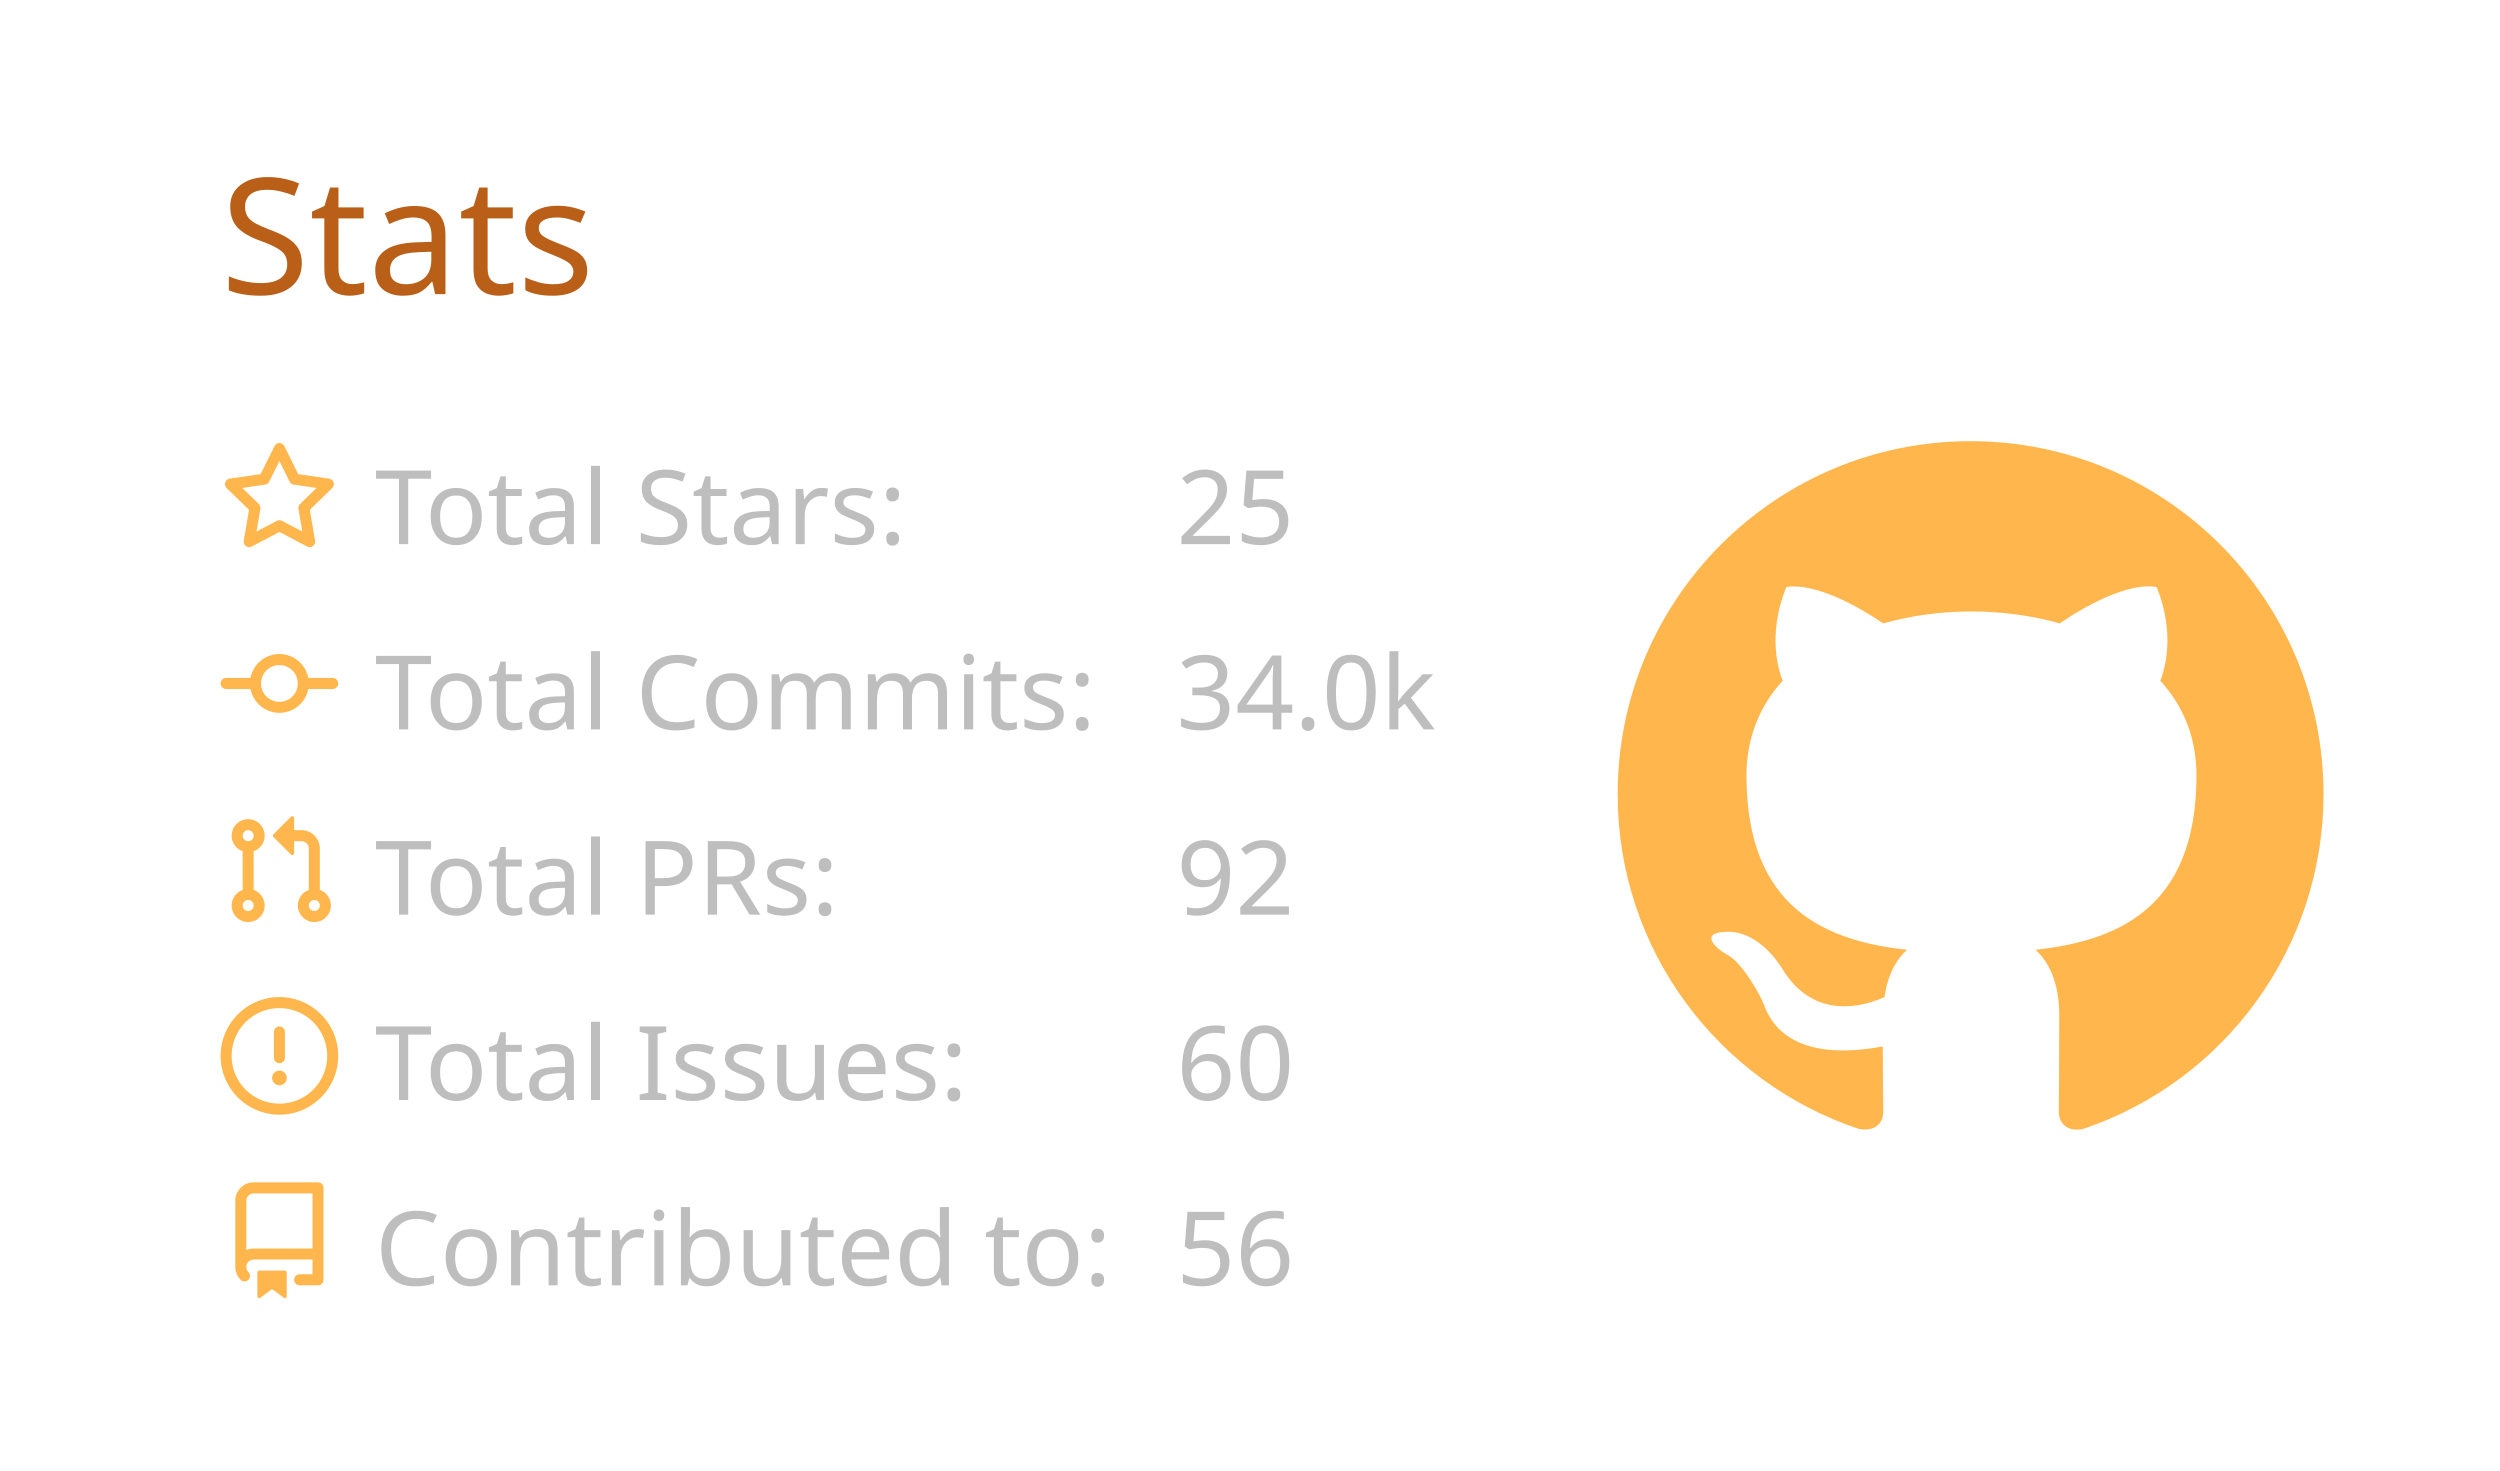
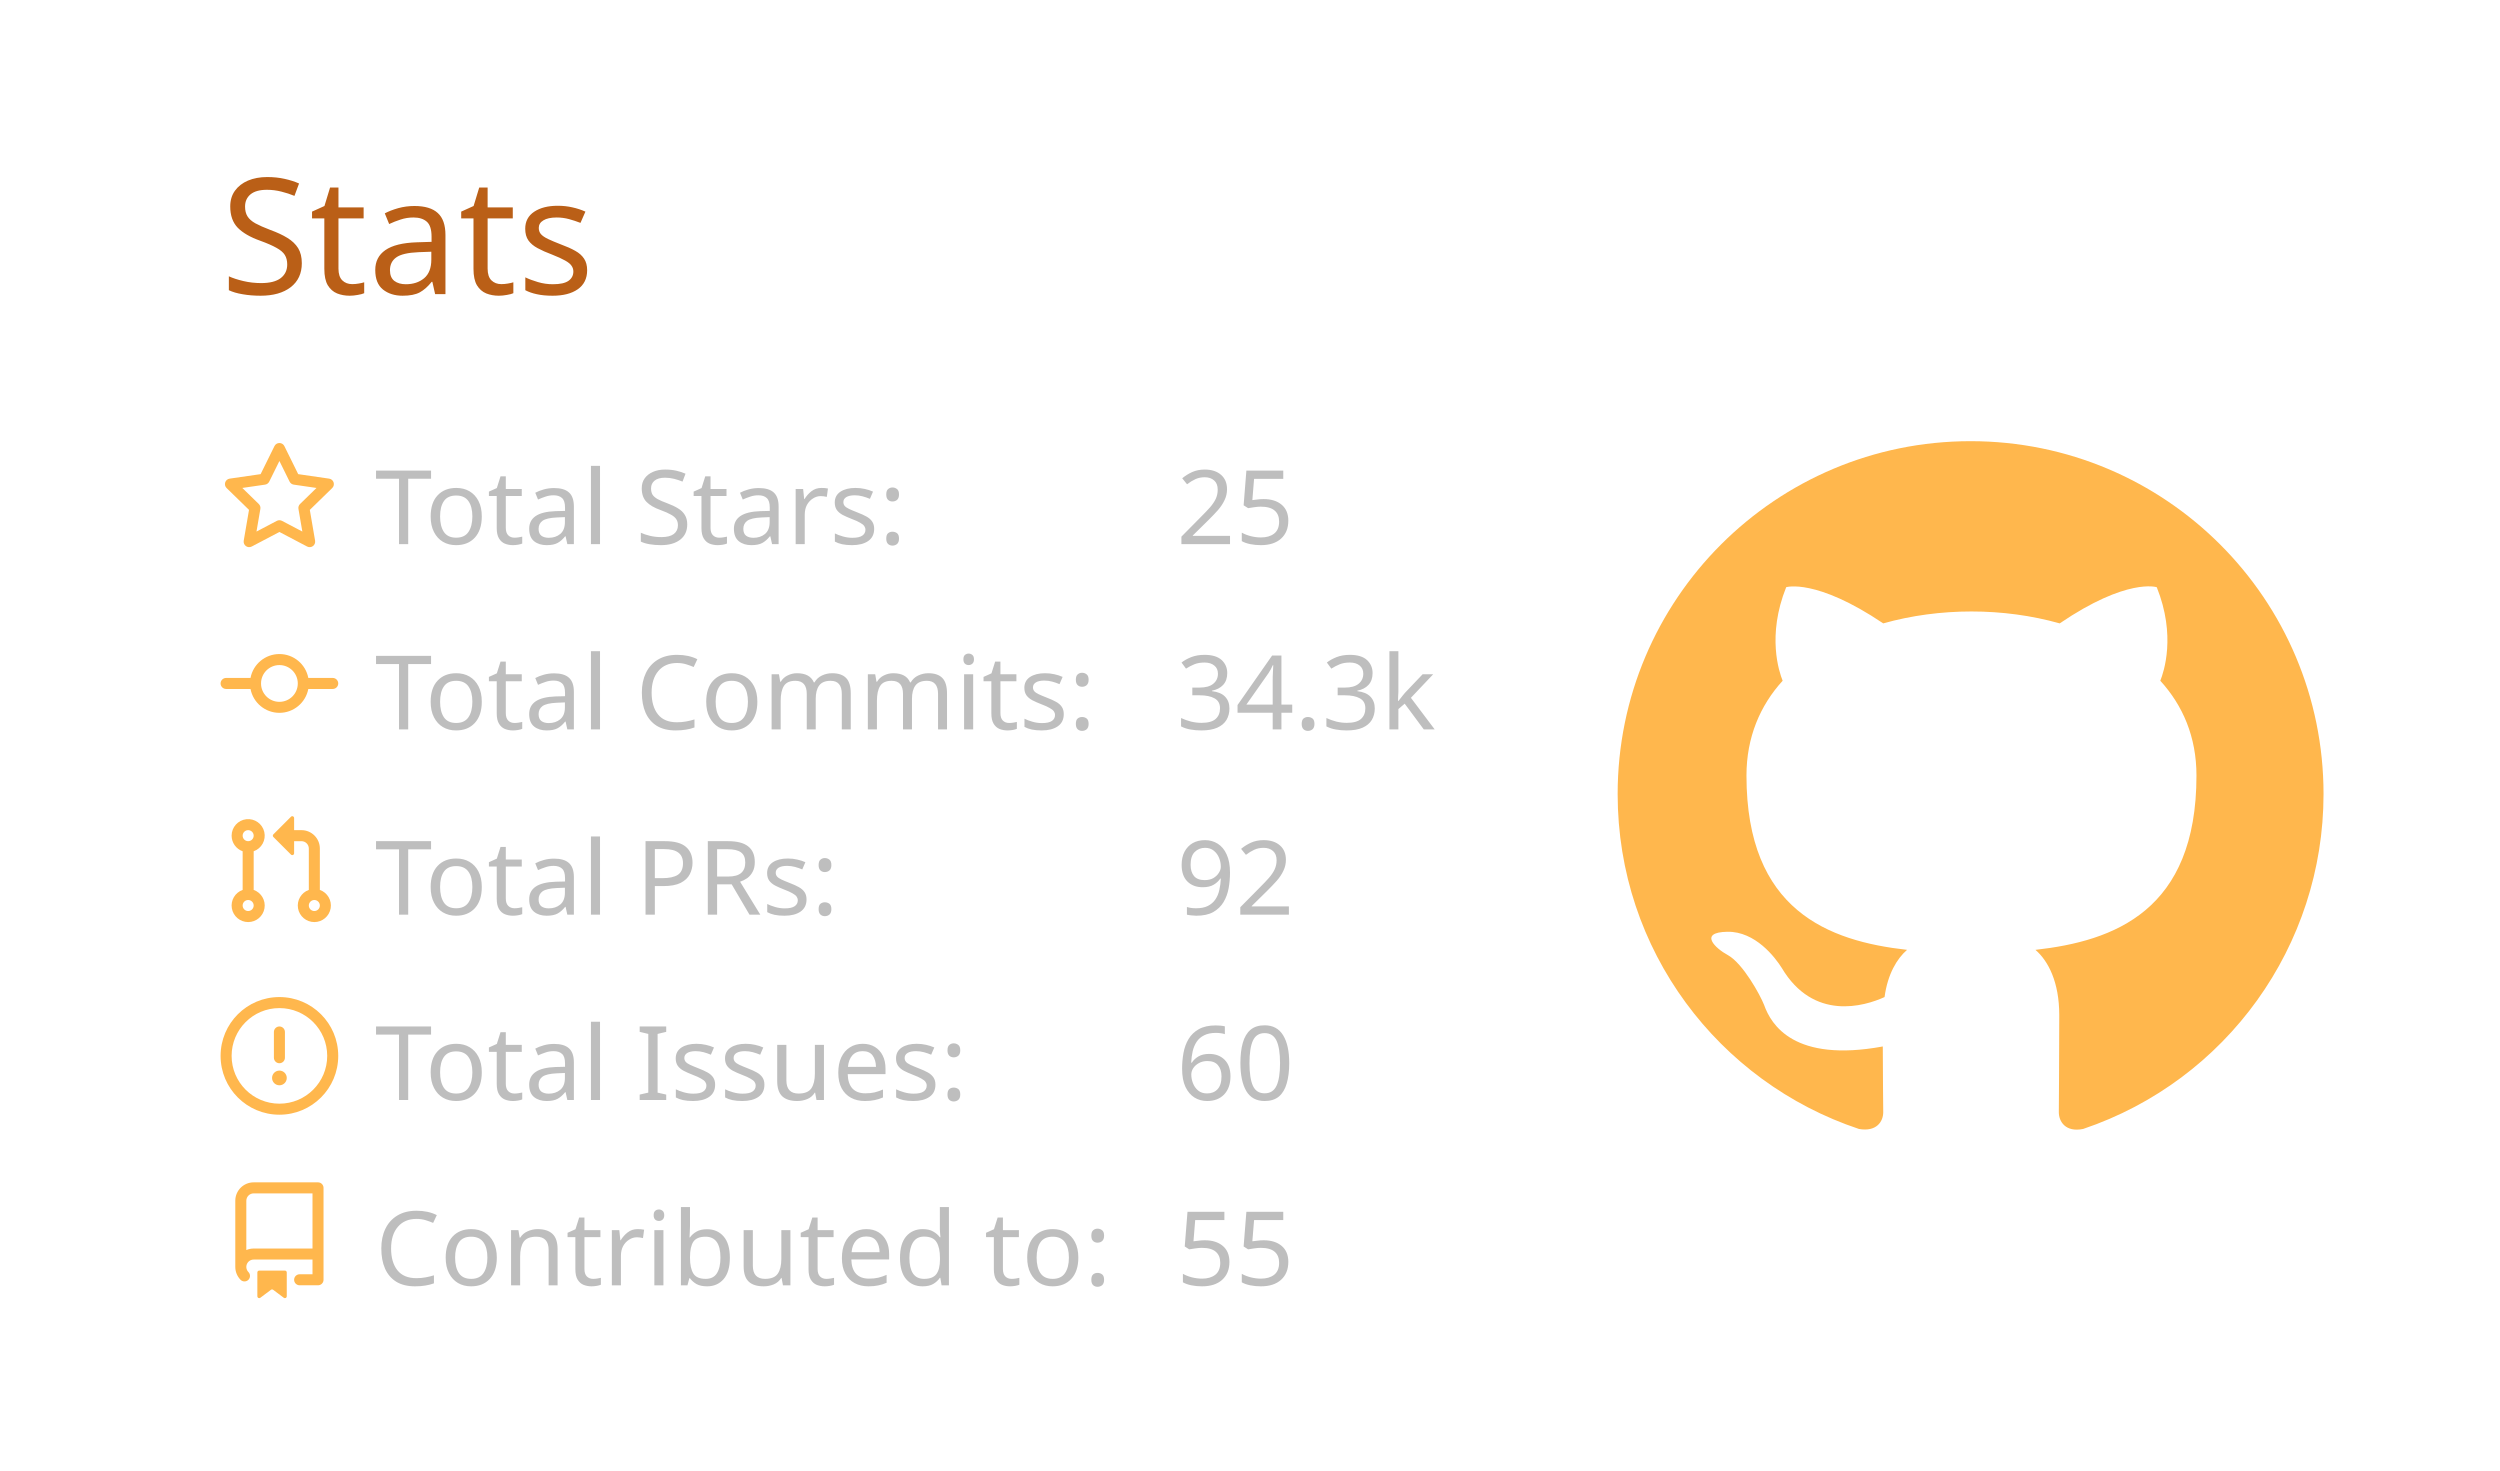
<svg xmlns="http://www.w3.org/2000/svg" width="340" height="200" viewBox="0 0 340 200">
  <style>* {
          font-family: 'Segoe UI', Ubuntu, "Helvetica Neue", Sans-Serif
        }</style>
  <g class="gpsc-root">
    <rect x="1" y="1" rx="5" ry="5" height="99%" width="99.412%" stroke="#000000" stroke-width="1" fill="#ffffff00" stroke-opacity="0" />
    <text x="30" y="40" class="gpsc-item" style="--gpsc-i: 0; font-size: 22px; fill: #ba5f17;">Stats</text>
    <g transform="translate(0,40)">
      <g transform="translate(30,20)">
        <g class="gpsc-item" style="--gpsc-i: 0;">
          <g transform="translate(0,0)" width="14" height="14" fill="#ffb74d">
            <path fill-rule="evenodd" d="M8 .25a.75.75 0 01.673.418l1.882 3.815 4.21.612a.75.75 0 01.416 1.279l-3.046 2.97.719 4.192a.75.75 0 01-1.088.791L8 12.347l-3.766 1.98a.75.75 0 01-1.088-.79l.72-4.194L.818 6.374a.75.75 0 01.416-1.28l4.21-.611L7.327.668A.75.75 0 018 .25zm0 2.445L6.615 5.5a.75.75 0 01-.564.41l-3.097.45 2.24 2.184a.75.75 0 01.216.664l-.528 3.084 2.769-1.456a.75.75 0 01.698 0l2.77 1.456-.53-3.084a.75.75 0 01.216-.664l2.24-2.183-3.096-.45a.75.75 0 01-.564-.41L8 2.694v.001z" />
          </g>
        </g>
        <g class="gpsc-item" style="--gpsc-i: 1;">
          <g transform="translate(0,25.2)" width="14" height="14" fill="#ffb74d">
            <path fill-rule="evenodd" d="M10.5 7.75a2.5 2.5 0 11-5 0 2.5 2.5 0 015 0zm1.43.75a4.002 4.002 0 01-7.86 0H.75a.75.75 0 110-1.5h3.32a4.001 4.001 0 017.86 0h3.32a.75.75 0 110 1.5h-3.32z" />
          </g>
        </g>
        <g class="gpsc-item" style="--gpsc-i: 2;">
          <g transform="translate(0,50.4)" width="14" height="14" fill="#ffb74d">
            <path fill-rule="evenodd" d="M7.177 3.073L9.573.677A.25.25 0 0110 .854v4.792a.25.25 0 01-.427.177L7.177 3.427a.25.25 0 010-.354zM3.75 2.5a.75.75 0 100 1.5.75.75 0 000-1.5zm-2.25.75a2.25 2.25 0 113 2.122v5.256a2.251 2.251 0 11-1.5 0V5.372A2.25 2.25 0 011.5 3.25zM11 2.5h-1V4h1a1 1 0 011 1v5.628a2.251 2.251 0 101.5 0V5A2.5 2.5 0 0011 2.5zm1 10.25a.75.75 0 111.5 0 .75.75 0 01-1.5 0zM3.75 12a.75.75 0 100 1.5.75.75 0 000-1.5z" />
          </g>
        </g>
        <g class="gpsc-item" style="--gpsc-i: 3;">
          <g transform="translate(0,75.6)" width="14" height="14" fill="#ffb74d">
            <path fill-rule="evenodd" d="M8 1.5a6.5 6.5 0 100 13 6.5 6.5 0 000-13zM0 8a8 8 0 1116 0A8 8 0 010 8zm9 3a1 1 0 11-2 0 1 1 0 012 0zm-.25-6.25a.75.75 0 00-1.5 0v3.5a.75.75 0 001.5 0v-3.5z" />
          </g>
        </g>
        <g class="gpsc-item" style="--gpsc-i: 4;">
          <g transform="translate(0,100.8)" width="14" height="14" fill="#ffb74d">
            <path fill-rule="evenodd" d="M2 2.5A2.5 2.5 0 014.5 0h8.75a.75.75 0 01.75.75v12.5a.75.75 0 01-.75.75h-2.5a.75.75 0 110-1.5h1.75v-2h-8a1 1 0 00-.714 1.7.75.75 0 01-1.072 1.05A2.495 2.495 0 012 11.5v-9zm10.5-1V9h-8c-.356 0-.694.074-1 .208V2.5a1 1 0 011-1h8zM5 12.25v3.25a.25.25 0 00.4.2l1.45-1.087a.25.25 0 01.3 0L8.6 15.7a.25.25 0 00.4-.2v-3.25a.25.25 0 00-.25-.25h-3.5a.25.25 0 00-.25.25z" />
          </g>
        </g>
        <text x="21" y="14" class="gpsc-item" style="--gpsc-i: 0; fill: #bebebe; font-size: 14px;">Total Stars:</text>
        <text x="21" y="39.2" class="gpsc-item" style="--gpsc-i: 1; fill: #bebebe; font-size: 14px;">Total Commits:</text>
        <text x="21" y="64.4" class="gpsc-item" style="--gpsc-i: 2; fill: #bebebe; font-size: 14px;">Total PRs:</text>
        <text x="21" y="89.6" class="gpsc-item" style="--gpsc-i: 3; fill: #bebebe; font-size: 14px;">Total Issues:</text>
        <text x="21" y="114.8" class="gpsc-item" style="--gpsc-i: 4; fill: #bebebe; font-size: 14px;">Contributed to:</text>
        <text x="130" y="14" class="gpsc-item" style="--gpsc-i: 0; fill: #bebebe; font-size: 14px;">25</text>
-         <text x="130" y="39.2" class="gpsc-item" style="--gpsc-i: 1; fill: #bebebe; font-size: 14px;">34.0k</text>
+         <text x="130" y="39.2" class="gpsc-item" style="--gpsc-i: 1; fill: #bebebe; font-size: 14px;">34.3k</text>
        <text x="130" y="64.4" class="gpsc-item" style="--gpsc-i: 2; fill: #bebebe; font-size: 14px;">92</text>
        <text x="130" y="89.6" class="gpsc-item" style="--gpsc-i: 3; fill: #bebebe; font-size: 14px;">60</text>
-         <text x="130" y="114.8" class="gpsc-item" style="--gpsc-i: 4; fill: #bebebe; font-size: 14px;">56</text>
+         <text x="130" y="114.8" class="gpsc-item" style="--gpsc-i: 4; fill: #bebebe; font-size: 14px;">55</text>
      </g>
      <g transform="translate(220,20)">
        <g transform="scale(6)" style="fill: #ffb74d;">
          <path fill-rule="evenodd" d="M8 0C3.58 0 0 3.58 0 8c0 3.54 2.29 6.53 5.47 7.59.4.07.55-.17.55-.38 0-.19-.01-.82-.01-1.49-2.01.37-2.53-.49-2.69-.94-.09-.23-.48-.94-.82-1.13-.28-.15-.68-.52-.01-.53.63-.01 1.08.58 1.23.82.72 1.21 1.87.87 2.33.66.07-.52.28-.87.51-1.07-1.78-.2-3.64-.89-3.64-3.95 0-.87.31-1.59.82-2.15-.08-.2-.36-1.02.08-2.12 0 0 .67-.21 2.2.82.64-.18 1.32-.27 2-.27.68 0 1.36.09 2 .27 1.53-1.04 2.2-.82 2.2-.82.44 1.1.16 1.92.08 2.12.51.56.82 1.27.82 2.15 0 3.07-1.87 3.75-3.65 3.95.29.25.54.73.54 1.48 0 1.07-.01 1.93-.01 2.2 0 .21.15.46.55.38A8.013 8.013 0 0016 8c0-4.42-3.58-8-8-8z" />
        </g>
      </g>
    </g>
  </g>
</svg>
